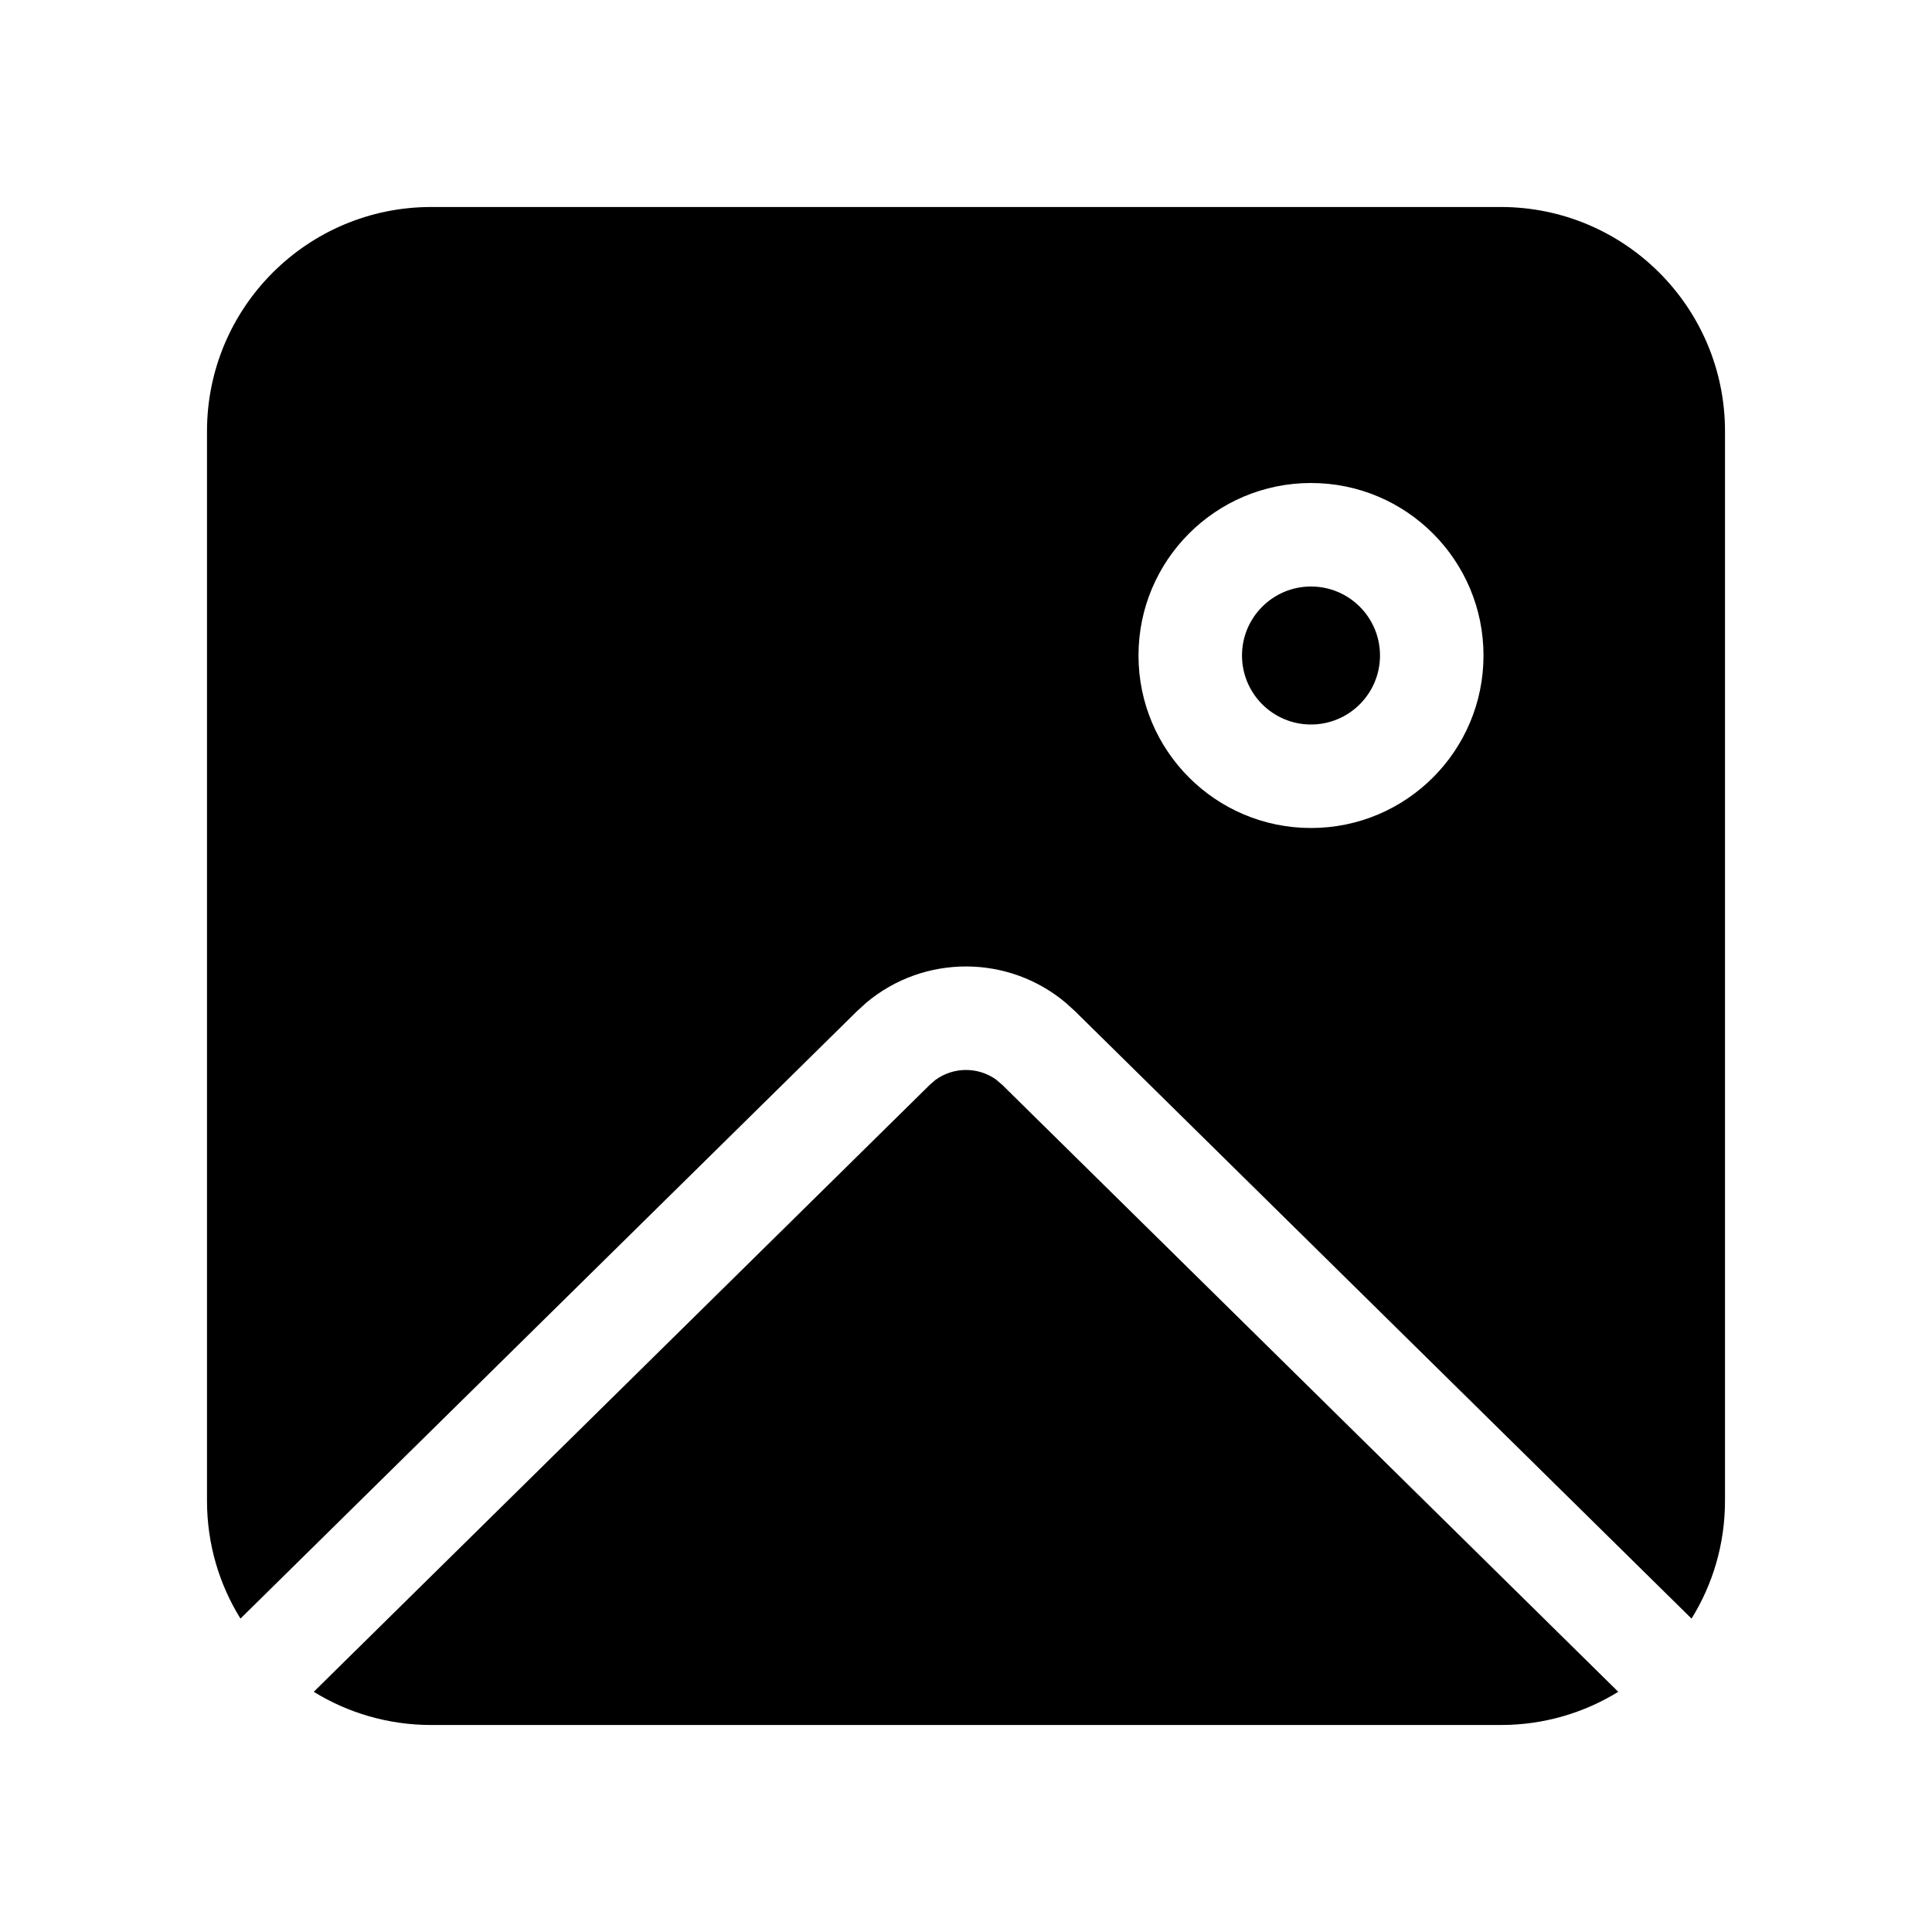
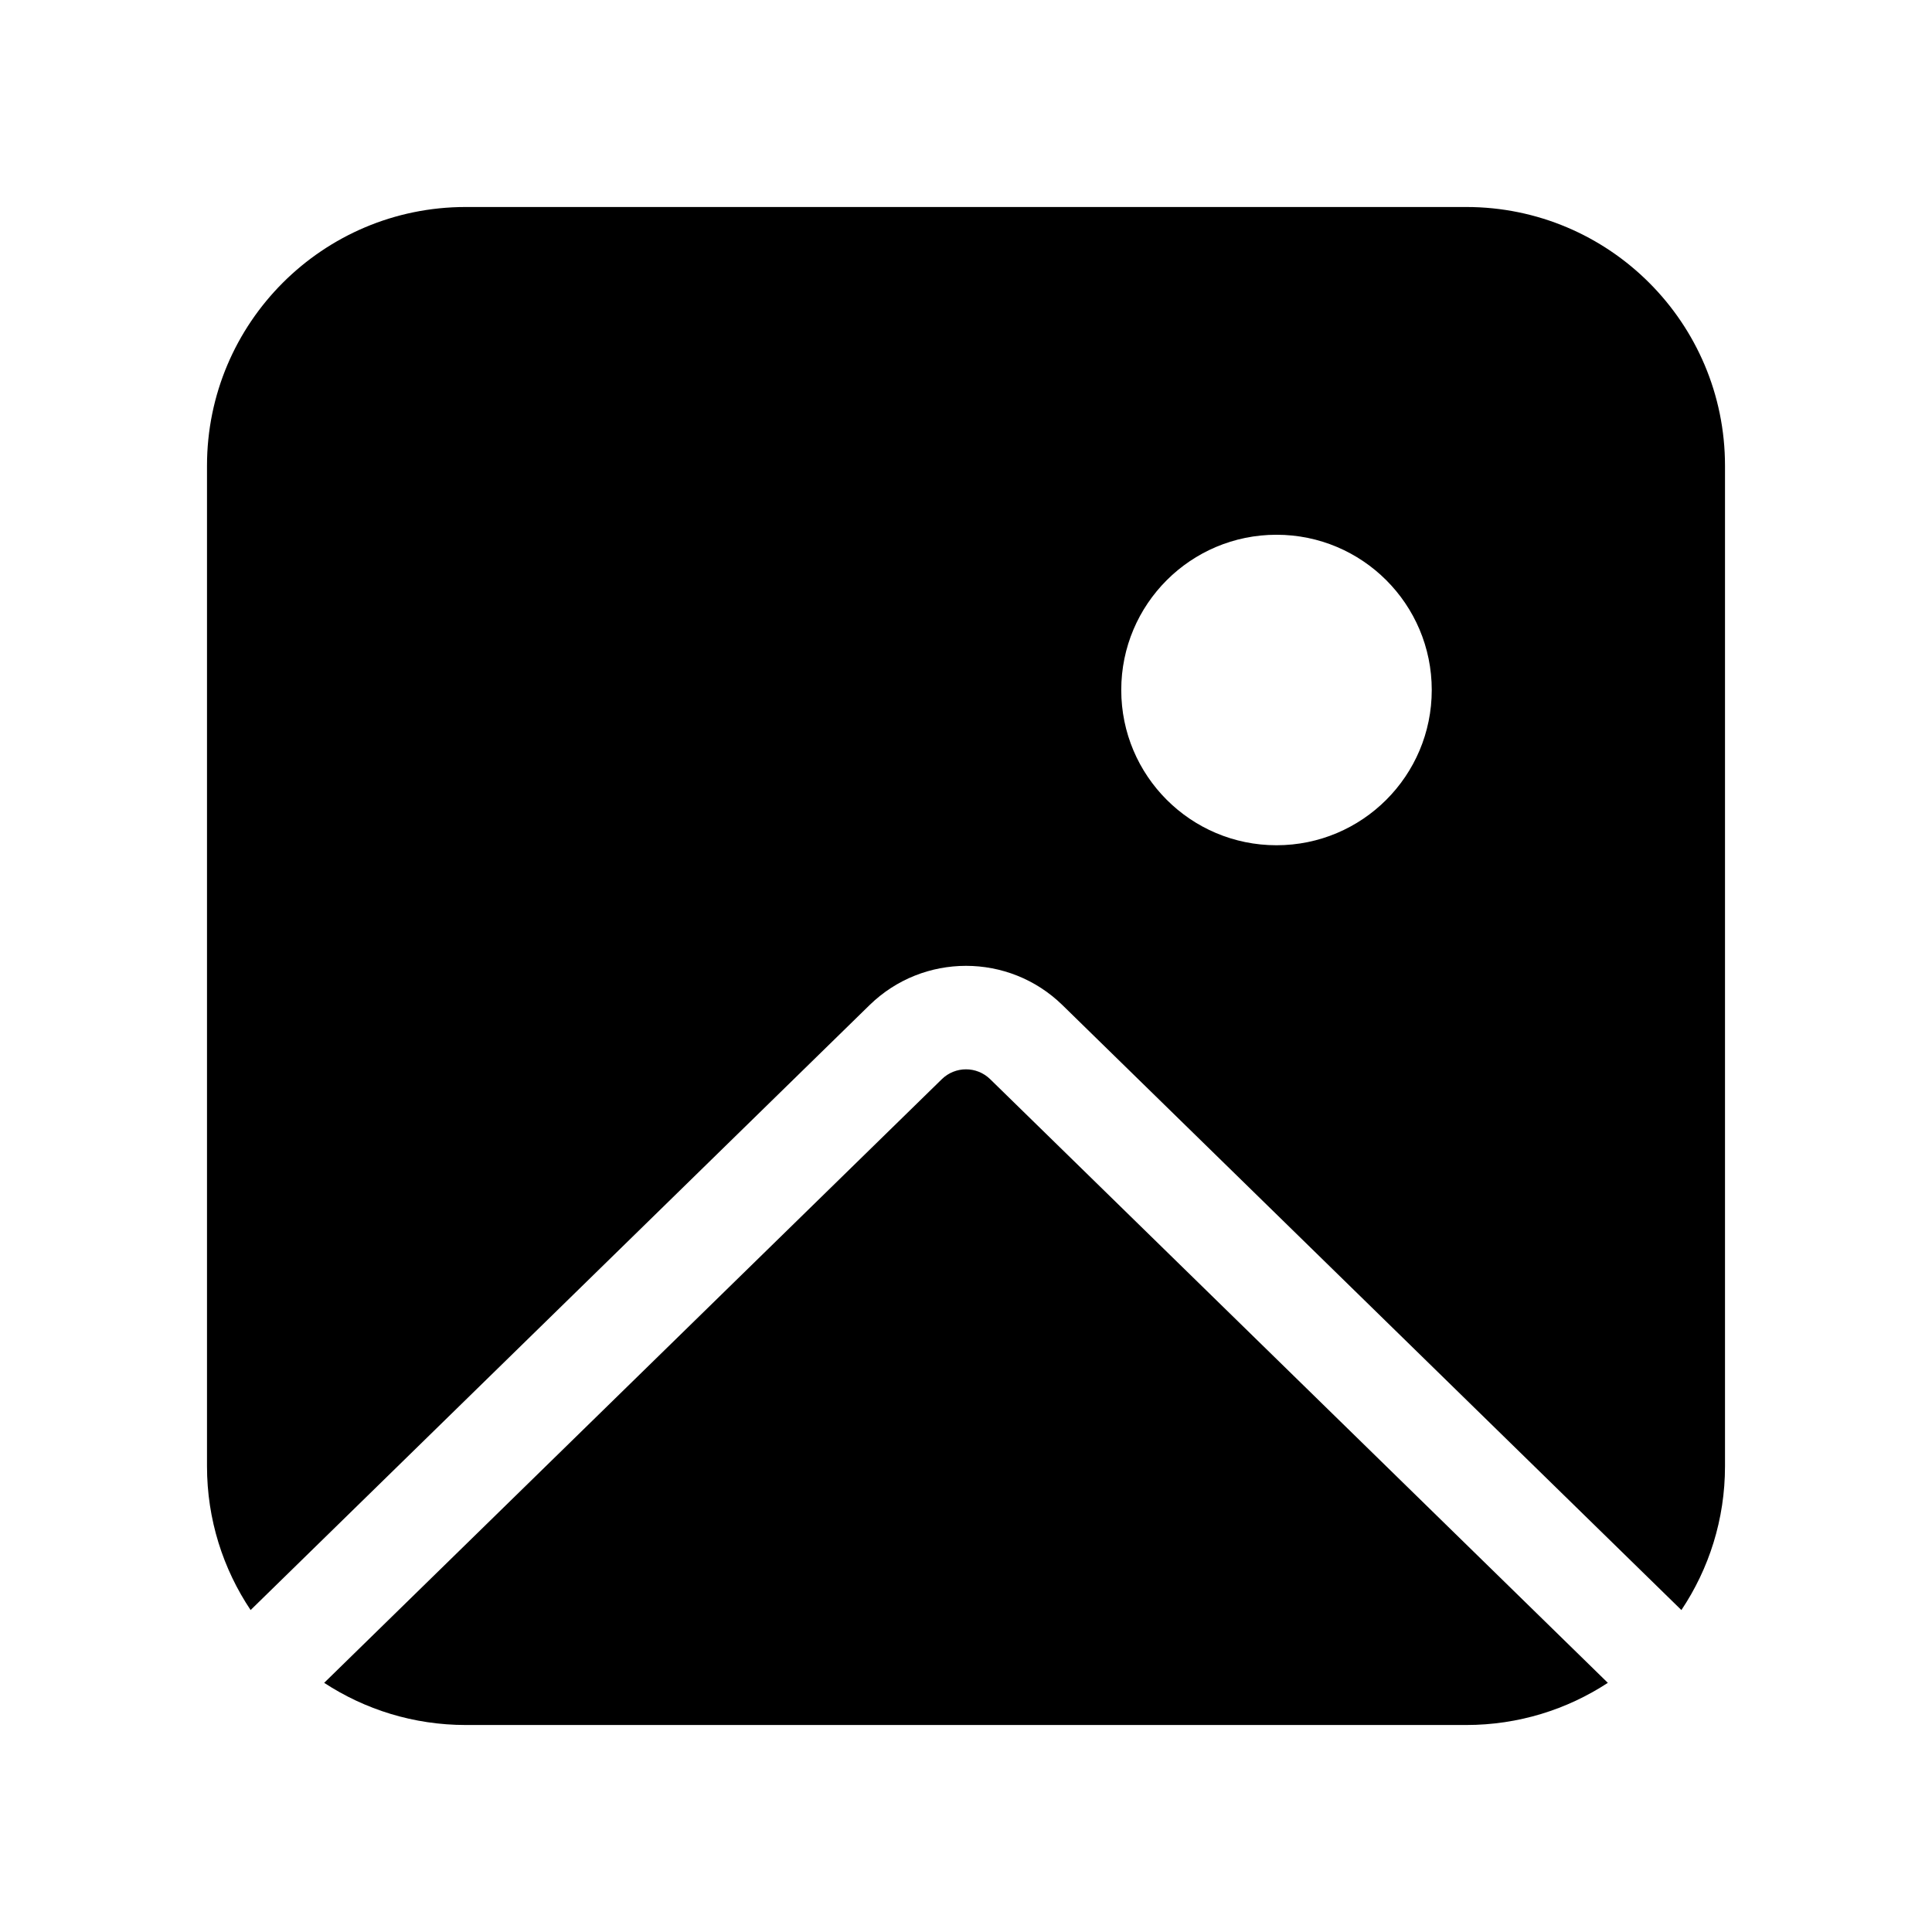
<svg xmlns="http://www.w3.org/2000/svg" viewBox="0 0 28 28" fill="none">
-   <path d="M13.474 15.723L13.557 15.651C13.817 15.461 14.171 15.459 14.433 15.644L14.526 15.723L23.453 24.519C22.958 24.824 22.375 25 21.75 25H6.25C5.626 25 5.042 24.824 4.547 24.519L13.474 15.723L13.557 15.651L13.474 15.723ZM21.75 3C23.545 3 25 4.455 25 6.25V21.75C25 22.377 24.823 22.962 24.515 23.458L15.579 14.654L15.45 14.537C14.617 13.832 13.392 13.83 12.556 14.531L12.421 14.654L3.485 23.458C3.177 22.962 3 22.377 3 21.75V6.25C3 4.455 4.455 3 6.25 3H21.75ZM19 7C17.619 7 16.5 8.119 16.5 9.5C16.5 10.881 17.619 12 19 12C20.381 12 21.5 10.881 21.5 9.5C21.5 8.119 20.381 7 19 7ZM19 8.5C19.552 8.5 20 8.948 20 9.5C20 10.052 19.552 10.5 19 10.5C18.448 10.5 18 10.052 18 9.5C18 8.948 18.448 8.5 19 8.5Z" fill="currentColor" />
+   <path d="M3 6.75C3 4.679 4.679 3 6.75 3H21.25C23.321 3 25 4.679 25 6.75V21.25C25 22.021 24.767 22.738 24.368 23.334L15.398 14.567C14.621 13.808 13.379 13.808 12.602 14.567L3.632 23.334C3.233 22.738 3 22.021 3 21.25V6.75ZM4.698 24.389C5.288 24.775 5.993 25 6.75 25H21.25C22.007 25 22.712 24.775 23.302 24.389L14.35 15.64C14.155 15.45 13.845 15.45 13.65 15.64L4.698 24.389ZM20.75 10C20.75 8.757 19.743 7.75 18.5 7.75C17.257 7.75 16.25 8.757 16.25 10C16.25 11.243 17.257 12.25 18.5 12.25C19.743 12.25 20.75 11.243 20.75 10Z" fill="currentColor" />
</svg>
